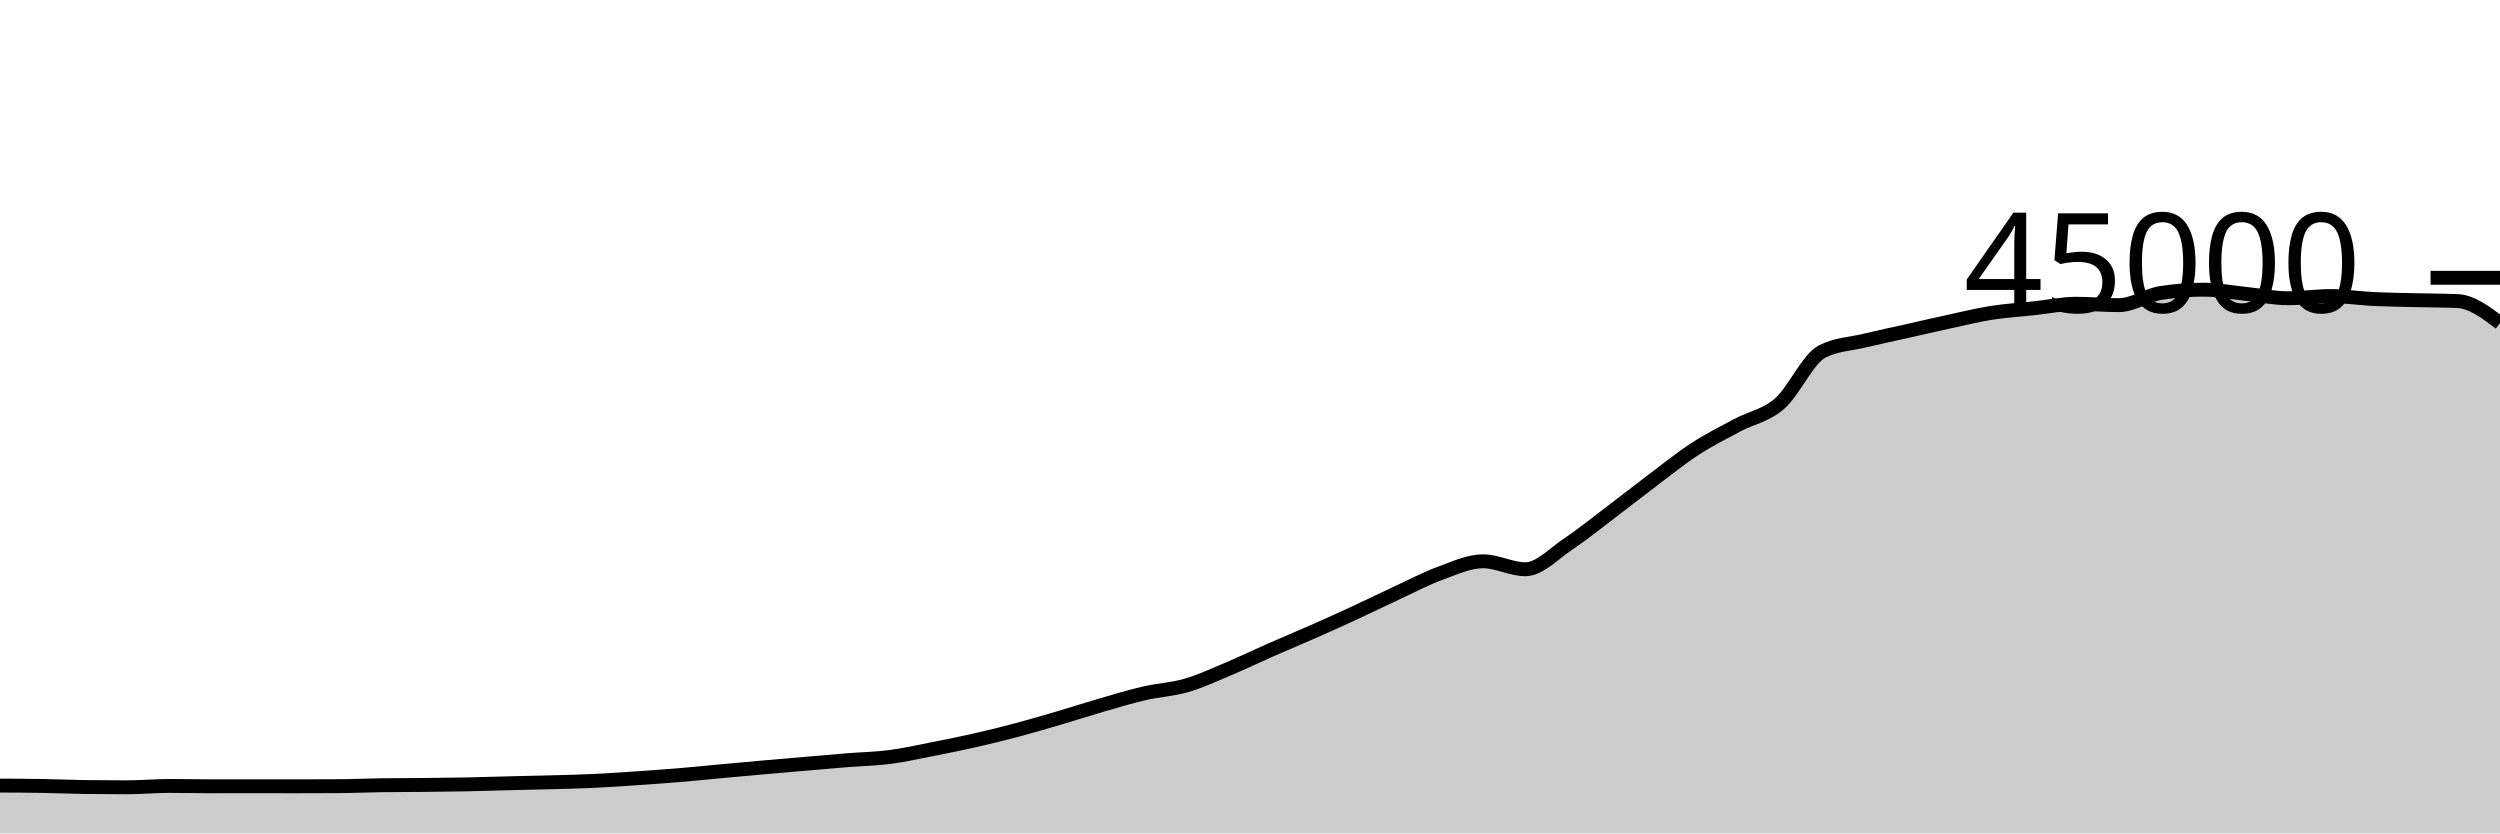
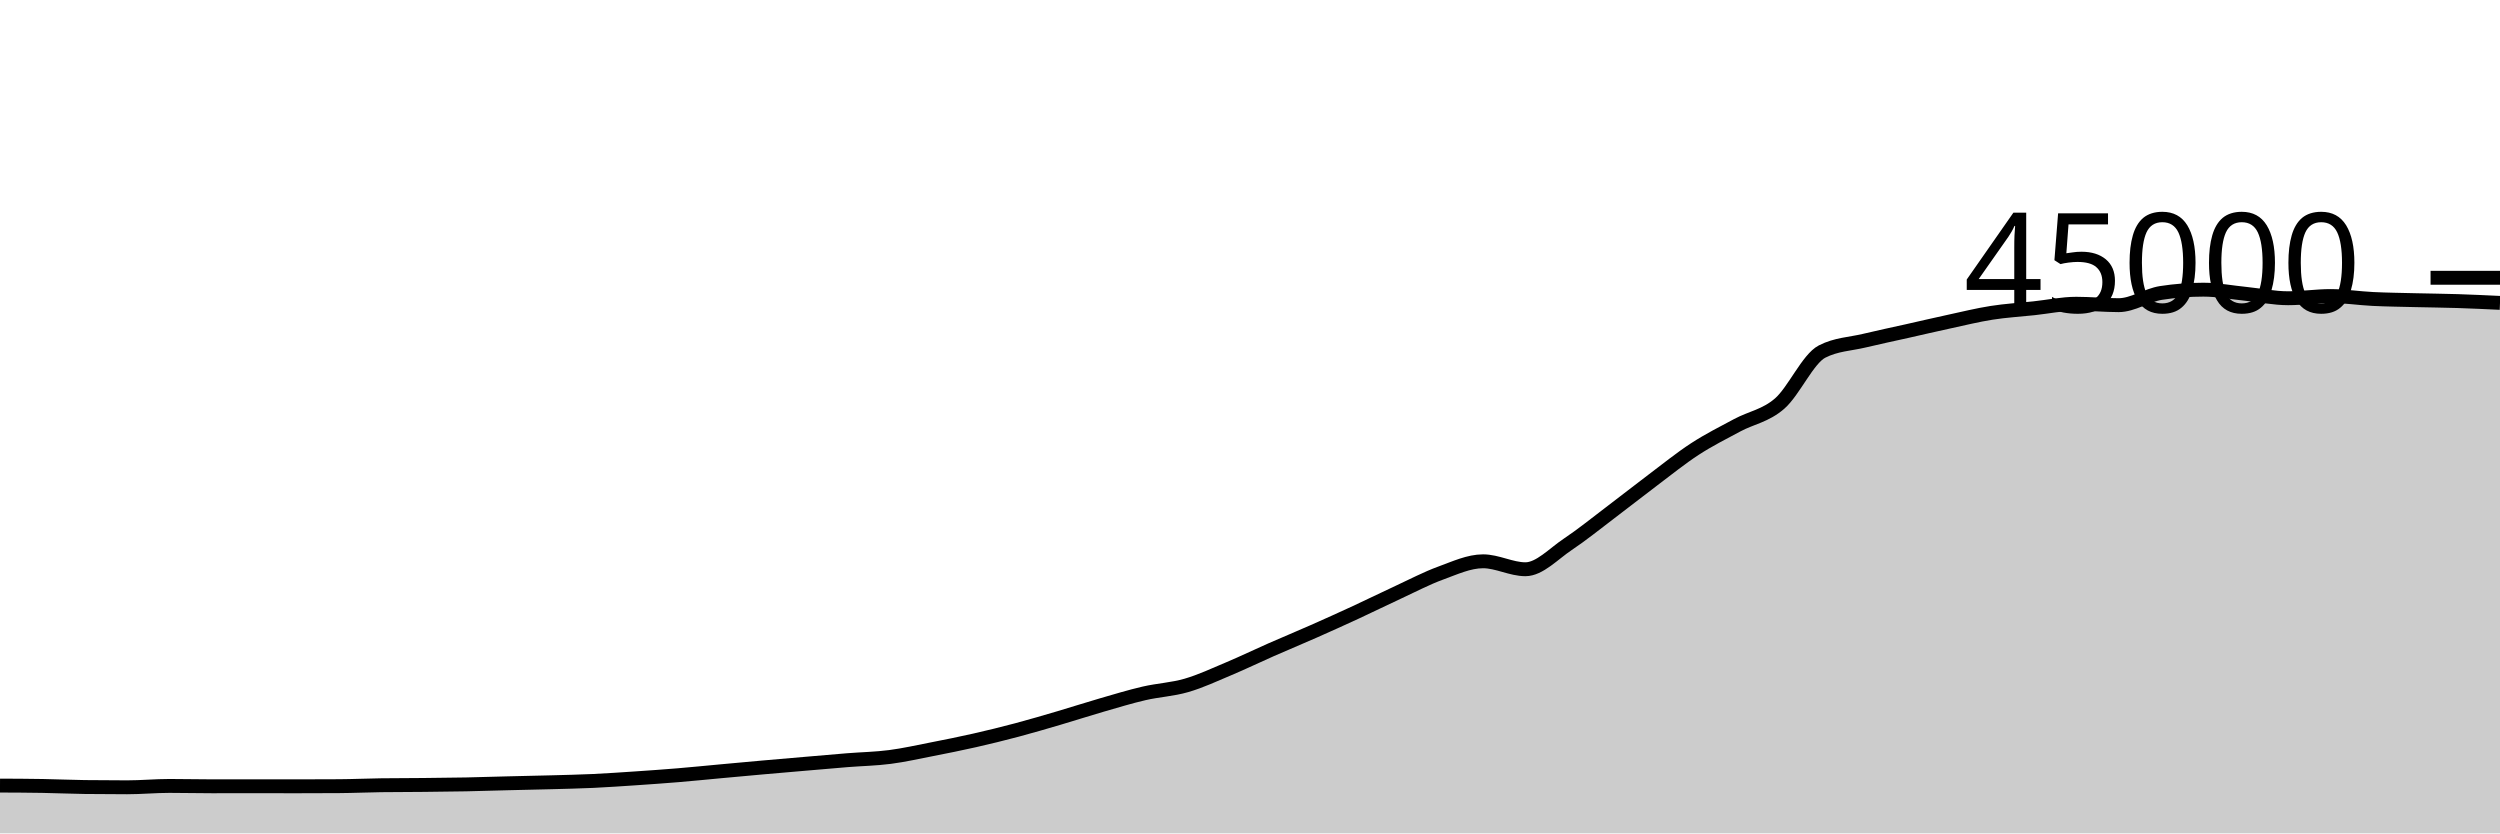
<svg xmlns="http://www.w3.org/2000/svg" viewBox="0 0 180 60">
  <g transform="translate(0,20)">
-     <path class="area" fill="rgba(0, 0, 0, 0.2)" d="M0,36.562C1.017,36.566,2.034,36.57,3.051,36.588C4.068,36.605,5.085,36.653,6.102,36.666C7.119,36.679,8.136,36.685,9.153,36.685C10.169,36.685,11.186,36.587,12.203,36.587C13.22,36.587,14.237,36.613,15.254,36.613C16.271,36.613,17.288,36.61,18.305,36.61C19.322,36.61,20.339,36.614,21.356,36.614C22.373,36.614,23.39,36.611,24.407,36.604C25.424,36.598,26.441,36.551,27.458,36.537C28.475,36.523,29.492,36.526,30.508,36.516C31.525,36.505,32.542,36.496,33.559,36.476C34.576,36.456,35.593,36.421,36.61,36.396C37.627,36.37,38.644,36.352,39.661,36.324C40.678,36.296,41.695,36.275,42.712,36.228C43.729,36.18,44.746,36.109,45.763,36.041C46.78,35.972,47.797,35.901,48.814,35.817C49.831,35.733,50.847,35.628,51.864,35.535C52.881,35.442,53.898,35.347,54.915,35.257C55.932,35.167,56.949,35.08,57.966,34.993C58.983,34.906,60,34.815,61.017,34.733C62.034,34.652,63.051,34.635,64.068,34.503C65.085,34.371,66.102,34.141,67.119,33.942C68.136,33.743,69.153,33.54,70.169,33.309C71.186,33.079,72.203,32.828,73.22,32.558C74.237,32.288,75.254,31.987,76.271,31.688C77.288,31.389,78.305,31.059,79.322,30.764C80.339,30.47,81.356,30.159,82.373,29.923C83.39,29.687,84.407,29.644,85.424,29.348C86.441,29.053,87.458,28.576,88.475,28.148C89.492,27.72,90.508,27.228,91.525,26.78C92.542,26.333,93.559,25.913,94.576,25.463C95.593,25.014,96.61,24.554,97.627,24.084C98.644,23.613,99.661,23.11,100.678,22.64C101.695,22.17,102.712,21.633,103.729,21.262C104.746,20.891,105.763,20.413,106.78,20.413C107.797,20.413,108.814,20.986,109.831,20.986C110.847,20.986,111.864,19.869,112.881,19.191C113.898,18.513,114.915,17.687,115.932,16.918C116.949,16.15,117.966,15.345,118.983,14.58C120,13.816,121.017,12.99,122.034,12.329C123.051,11.668,124.068,11.161,125.085,10.615C126.102,10.07,127.119,9.94,128.136,9.056C129.153,8.172,130.169,5.837,131.186,5.313C132.203,4.789,133.22,4.772,134.237,4.527C135.254,4.282,136.271,4.071,137.288,3.843C138.305,3.614,139.322,3.375,140.339,3.156C141.356,2.936,142.373,2.684,143.39,2.524C144.407,2.364,145.424,2.305,146.441,2.196C147.458,2.087,148.475,1.87,149.492,1.87C150.508,1.87,151.525,1.972,152.542,1.972C153.559,1.972,154.576,1.25,155.593,1.092C156.61,0.935,157.627,0.856,158.644,0.856C159.661,0.856,160.678,1.054,161.695,1.156C162.712,1.259,163.729,1.473,164.746,1.473C165.763,1.473,166.78,1.315,167.797,1.315C168.814,1.315,169.831,1.477,170.847,1.526C171.864,1.576,172.881,1.586,173.898,1.612C174.915,1.637,175.932,1.634,176.949,1.678C177.966,1.723,178.983,2.491,180,3.26L180,40C178.983,40,177.966,40,176.949,40C175.932,40,174.915,40,173.898,40C172.881,40,171.864,40,170.847,40C169.831,40,168.814,40,167.797,40C166.78,40,165.763,40,164.746,40C163.729,40,162.712,40,161.695,40C160.678,40,159.661,40,158.644,40C157.627,40,156.61,40,155.593,40C154.576,40,153.559,40,152.542,40C151.525,40,150.508,40,149.492,40C148.475,40,147.458,40,146.441,40C145.424,40,144.407,40,143.39,40C142.373,40,141.356,40,140.339,40C139.322,40,138.305,40,137.288,40C136.271,40,135.254,40,134.237,40C133.22,40,132.203,40,131.186,40C130.169,40,129.153,40,128.136,40C127.119,40,126.102,40,125.085,40C124.068,40,123.051,40,122.034,40C121.017,40,120,40,118.983,40C117.966,40,116.949,40,115.932,40C114.915,40,113.898,40,112.881,40C111.864,40,110.847,40,109.831,40C108.814,40,107.797,40,106.78,40C105.763,40,104.746,40,103.729,40C102.712,40,101.695,40,100.678,40C99.661,40,98.644,40,97.627,40C96.61,40,95.593,40,94.576,40C93.559,40,92.542,40,91.525,40C90.508,40,89.492,40,88.475,40C87.458,40,86.441,40,85.424,40C84.407,40,83.39,40,82.373,40C81.356,40,80.339,40,79.322,40C78.305,40,77.288,40,76.271,40C75.254,40,74.237,40,73.22,40C72.203,40,71.186,40,70.169,40C69.153,40,68.136,40,67.119,40C66.102,40,65.085,40,64.068,40C63.051,40,62.034,40,61.017,40C60,40,58.983,40,57.966,40C56.949,40,55.932,40,54.915,40C53.898,40,52.881,40,51.864,40C50.847,40,49.831,40,48.814,40C47.797,40,46.78,40,45.763,40C44.746,40,43.729,40,42.712,40C41.695,40,40.678,40,39.661,40C38.644,40,37.627,40,36.61,40C35.593,40,34.576,40,33.559,40C32.542,40,31.525,40,30.508,40C29.492,40,28.475,40,27.458,40C26.441,40,25.424,40,24.407,40C23.39,40,22.373,40,21.356,40C20.339,40,19.322,40,18.305,40C17.288,40,16.271,40,15.254,40C14.237,40,13.22,40,12.203,40C11.186,40,10.169,40,9.153,40C8.136,40,7.119,40,6.102,40C5.085,40,4.068,40,3.051,40C2.034,40,1.017,40,0,40Z" />
-     <path class="line" stroke="black" fill="none" d="M0,36.562C1.017,36.566,2.034,36.57,3.051,36.588C4.068,36.605,5.085,36.653,6.102,36.666C7.119,36.679,8.136,36.685,9.153,36.685C10.169,36.685,11.186,36.587,12.203,36.587C13.22,36.587,14.237,36.613,15.254,36.613C16.271,36.613,17.288,36.61,18.305,36.61C19.322,36.61,20.339,36.614,21.356,36.614C22.373,36.614,23.39,36.611,24.407,36.604C25.424,36.598,26.441,36.551,27.458,36.537C28.475,36.523,29.492,36.526,30.508,36.516C31.525,36.505,32.542,36.496,33.559,36.476C34.576,36.456,35.593,36.421,36.61,36.396C37.627,36.37,38.644,36.352,39.661,36.324C40.678,36.296,41.695,36.275,42.712,36.228C43.729,36.18,44.746,36.109,45.763,36.041C46.78,35.972,47.797,35.901,48.814,35.817C49.831,35.733,50.847,35.628,51.864,35.535C52.881,35.442,53.898,35.347,54.915,35.257C55.932,35.167,56.949,35.08,57.966,34.993C58.983,34.906,60,34.815,61.017,34.733C62.034,34.652,63.051,34.635,64.068,34.503C65.085,34.371,66.102,34.141,67.119,33.942C68.136,33.743,69.153,33.54,70.169,33.309C71.186,33.079,72.203,32.828,73.22,32.558C74.237,32.288,75.254,31.987,76.271,31.688C77.288,31.389,78.305,31.059,79.322,30.764C80.339,30.47,81.356,30.159,82.373,29.923C83.39,29.687,84.407,29.644,85.424,29.348C86.441,29.053,87.458,28.576,88.475,28.148C89.492,27.72,90.508,27.228,91.525,26.78C92.542,26.333,93.559,25.913,94.576,25.463C95.593,25.014,96.61,24.554,97.627,24.084C98.644,23.613,99.661,23.11,100.678,22.64C101.695,22.17,102.712,21.633,103.729,21.262C104.746,20.891,105.763,20.413,106.78,20.413C107.797,20.413,108.814,20.986,109.831,20.986C110.847,20.986,111.864,19.869,112.881,19.191C113.898,18.513,114.915,17.687,115.932,16.918C116.949,16.15,117.966,15.345,118.983,14.58C120,13.816,121.017,12.99,122.034,12.329C123.051,11.668,124.068,11.161,125.085,10.615C126.102,10.07,127.119,9.94,128.136,9.056C129.153,8.172,130.169,5.837,131.186,5.313C132.203,4.789,133.22,4.772,134.237,4.527C135.254,4.282,136.271,4.071,137.288,3.843C138.305,3.614,139.322,3.375,140.339,3.156C141.356,2.936,142.373,2.684,143.39,2.524C144.407,2.364,145.424,2.305,146.441,2.196C147.458,2.087,148.475,1.87,149.492,1.87C150.508,1.87,151.525,1.972,152.542,1.972C153.559,1.972,154.576,1.25,155.593,1.092C156.61,0.935,157.627,0.856,158.644,0.856C159.661,0.856,160.678,1.054,161.695,1.156C162.712,1.259,163.729,1.473,164.746,1.473C165.763,1.473,166.78,1.315,167.797,1.315C168.814,1.315,169.831,1.477,170.847,1.526C171.864,1.576,172.881,1.586,173.898,1.612C174.915,1.637,175.932,1.634,176.949,1.678C177.966,1.723,178.983,2.491,180,3.26" />
+     <path class="area" fill="rgba(0, 0, 0, 0.2)" d="M0,36.562C1.017,36.566,2.034,36.57,3.051,36.588C4.068,36.605,5.085,36.653,6.102,36.666C7.119,36.679,8.136,36.685,9.153,36.685C10.169,36.685,11.186,36.587,12.203,36.587C13.22,36.587,14.237,36.613,15.254,36.613C16.271,36.613,17.288,36.61,18.305,36.61C19.322,36.61,20.339,36.614,21.356,36.614C22.373,36.614,23.39,36.611,24.407,36.604C25.424,36.598,26.441,36.551,27.458,36.537C28.475,36.523,29.492,36.526,30.508,36.516C31.525,36.505,32.542,36.496,33.559,36.476C34.576,36.456,35.593,36.421,36.61,36.396C37.627,36.37,38.644,36.352,39.661,36.324C40.678,36.296,41.695,36.275,42.712,36.228C43.729,36.18,44.746,36.109,45.763,36.041C46.78,35.972,47.797,35.901,48.814,35.817C49.831,35.733,50.847,35.628,51.864,35.535C52.881,35.442,53.898,35.347,54.915,35.257C55.932,35.167,56.949,35.08,57.966,34.993C58.983,34.906,60,34.815,61.017,34.733C62.034,34.652,63.051,34.635,64.068,34.503C65.085,34.371,66.102,34.141,67.119,33.942C68.136,33.743,69.153,33.54,70.169,33.309C71.186,33.079,72.203,32.828,73.22,32.558C74.237,32.288,75.254,31.987,76.271,31.688C77.288,31.389,78.305,31.059,79.322,30.764C80.339,30.47,81.356,30.159,82.373,29.923C83.39,29.687,84.407,29.644,85.424,29.348C86.441,29.053,87.458,28.576,88.475,28.148C89.492,27.72,90.508,27.228,91.525,26.78C92.542,26.333,93.559,25.913,94.576,25.463C95.593,25.014,96.61,24.554,97.627,24.084C98.644,23.613,99.661,23.11,100.678,22.64C101.695,22.17,102.712,21.633,103.729,21.262C104.746,20.891,105.763,20.413,106.78,20.413C107.797,20.413,108.814,20.986,109.831,20.986C110.847,20.986,111.864,19.869,112.881,19.191C113.898,18.513,114.915,17.687,115.932,16.918C116.949,16.15,117.966,15.345,118.983,14.58C120,13.816,121.017,12.99,122.034,12.329C123.051,11.668,124.068,11.161,125.085,10.615C126.102,10.07,127.119,9.94,128.136,9.056C129.153,8.172,130.169,5.837,131.186,5.313C132.203,4.789,133.22,4.772,134.237,4.527C135.254,4.282,136.271,4.071,137.288,3.843C138.305,3.614,139.322,3.375,140.339,3.156C141.356,2.936,142.373,2.684,143.39,2.524C144.407,2.364,145.424,2.305,146.441,2.196C147.458,2.087,148.475,1.87,149.492,1.87C150.508,1.87,151.525,1.972,152.542,1.972C153.559,1.972,154.576,1.25,155.593,1.092C156.61,0.935,157.627,0.856,158.644,0.856C159.661,0.856,160.678,1.054,161.695,1.156C162.712,1.259,163.729,1.473,164.746,1.473C165.763,1.473,166.78,1.315,167.797,1.315C168.814,1.315,169.831,1.477,170.847,1.526C171.864,1.576,172.881,1.586,173.898,1.612C174.915,1.637,175.932,1.646,176.949,1.678C177.966,1.711,178.983,1.759,180,1.807L180,40C178.983,40,177.966,40,176.949,40C175.932,40,174.915,40,173.898,40C172.881,40,171.864,40,170.847,40C169.831,40,168.814,40,167.797,40C166.78,40,165.763,40,164.746,40C163.729,40,162.712,40,161.695,40C160.678,40,159.661,40,158.644,40C157.627,40,156.61,40,155.593,40C154.576,40,153.559,40,152.542,40C151.525,40,150.508,40,149.492,40C148.475,40,147.458,40,146.441,40C145.424,40,144.407,40,143.39,40C142.373,40,141.356,40,140.339,40C139.322,40,138.305,40,137.288,40C136.271,40,135.254,40,134.237,40C133.22,40,132.203,40,131.186,40C130.169,40,129.153,40,128.136,40C127.119,40,126.102,40,125.085,40C124.068,40,123.051,40,122.034,40C121.017,40,120,40,118.983,40C117.966,40,116.949,40,115.932,40C114.915,40,113.898,40,112.881,40C111.864,40,110.847,40,109.831,40C108.814,40,107.797,40,106.78,40C105.763,40,104.746,40,103.729,40C102.712,40,101.695,40,100.678,40C99.661,40,98.644,40,97.627,40C96.61,40,95.593,40,94.576,40C93.559,40,92.542,40,91.525,40C90.508,40,89.492,40,88.475,40C87.458,40,86.441,40,85.424,40C84.407,40,83.39,40,82.373,40C81.356,40,80.339,40,79.322,40C78.305,40,77.288,40,76.271,40C75.254,40,74.237,40,73.22,40C72.203,40,71.186,40,70.169,40C69.153,40,68.136,40,67.119,40C66.102,40,65.085,40,64.068,40C63.051,40,62.034,40,61.017,40C60,40,58.983,40,57.966,40C56.949,40,55.932,40,54.915,40C53.898,40,52.881,40,51.864,40C50.847,40,49.831,40,48.814,40C47.797,40,46.78,40,45.763,40C44.746,40,43.729,40,42.712,40C41.695,40,40.678,40,39.661,40C38.644,40,37.627,40,36.61,40C35.593,40,34.576,40,33.559,40C32.542,40,31.525,40,30.508,40C29.492,40,28.475,40,27.458,40C26.441,40,25.424,40,24.407,40C23.39,40,22.373,40,21.356,40C20.339,40,19.322,40,18.305,40C17.288,40,16.271,40,15.254,40C14.237,40,13.22,40,12.203,40C11.186,40,10.169,40,9.153,40C8.136,40,7.119,40,6.102,40C5.085,40,4.068,40,3.051,40C2.034,40,1.017,40,0,40Z" />
+     <path class="line" stroke="black" fill="none" d="M0,36.562C1.017,36.566,2.034,36.57,3.051,36.588C4.068,36.605,5.085,36.653,6.102,36.666C7.119,36.679,8.136,36.685,9.153,36.685C10.169,36.685,11.186,36.587,12.203,36.587C13.22,36.587,14.237,36.613,15.254,36.613C16.271,36.613,17.288,36.61,18.305,36.61C19.322,36.61,20.339,36.614,21.356,36.614C22.373,36.614,23.39,36.611,24.407,36.604C25.424,36.598,26.441,36.551,27.458,36.537C28.475,36.523,29.492,36.526,30.508,36.516C31.525,36.505,32.542,36.496,33.559,36.476C34.576,36.456,35.593,36.421,36.61,36.396C37.627,36.37,38.644,36.352,39.661,36.324C40.678,36.296,41.695,36.275,42.712,36.228C43.729,36.18,44.746,36.109,45.763,36.041C46.78,35.972,47.797,35.901,48.814,35.817C49.831,35.733,50.847,35.628,51.864,35.535C52.881,35.442,53.898,35.347,54.915,35.257C55.932,35.167,56.949,35.08,57.966,34.993C58.983,34.906,60,34.815,61.017,34.733C62.034,34.652,63.051,34.635,64.068,34.503C65.085,34.371,66.102,34.141,67.119,33.942C68.136,33.743,69.153,33.54,70.169,33.309C71.186,33.079,72.203,32.828,73.22,32.558C74.237,32.288,75.254,31.987,76.271,31.688C77.288,31.389,78.305,31.059,79.322,30.764C80.339,30.47,81.356,30.159,82.373,29.923C83.39,29.687,84.407,29.644,85.424,29.348C86.441,29.053,87.458,28.576,88.475,28.148C89.492,27.72,90.508,27.228,91.525,26.78C92.542,26.333,93.559,25.913,94.576,25.463C95.593,25.014,96.61,24.554,97.627,24.084C98.644,23.613,99.661,23.11,100.678,22.64C101.695,22.17,102.712,21.633,103.729,21.262C104.746,20.891,105.763,20.413,106.78,20.413C107.797,20.413,108.814,20.986,109.831,20.986C110.847,20.986,111.864,19.869,112.881,19.191C113.898,18.513,114.915,17.687,115.932,16.918C116.949,16.15,117.966,15.345,118.983,14.58C120,13.816,121.017,12.99,122.034,12.329C123.051,11.668,124.068,11.161,125.085,10.615C126.102,10.07,127.119,9.94,128.136,9.056C129.153,8.172,130.169,5.837,131.186,5.313C132.203,4.789,133.22,4.772,134.237,4.527C135.254,4.282,136.271,4.071,137.288,3.843C138.305,3.614,139.322,3.375,140.339,3.156C141.356,2.936,142.373,2.684,143.39,2.524C144.407,2.364,145.424,2.305,146.441,2.196C147.458,2.087,148.475,1.87,149.492,1.87C150.508,1.87,151.525,1.972,152.542,1.972C153.559,1.972,154.576,1.25,155.593,1.092C156.61,0.935,157.627,0.856,158.644,0.856C159.661,0.856,160.678,1.054,161.695,1.156C162.712,1.259,163.729,1.473,164.746,1.473C165.763,1.473,166.78,1.315,167.797,1.315C168.814,1.315,169.831,1.477,170.847,1.526C171.864,1.576,172.881,1.586,173.898,1.612C174.915,1.637,175.932,1.646,176.949,1.678C177.966,1.711,178.983,1.759,180,1.807" />
    <path class="axis-ceiling" stroke-width="1" stroke="black" fill="none" d="M175,0L180,0" />
    <text class="axis-ceiling-label" font-family="sans-serif" text-anchor="end" font-size="10px" x="170" y="2.5">45000</text>
  </g>
</svg>
